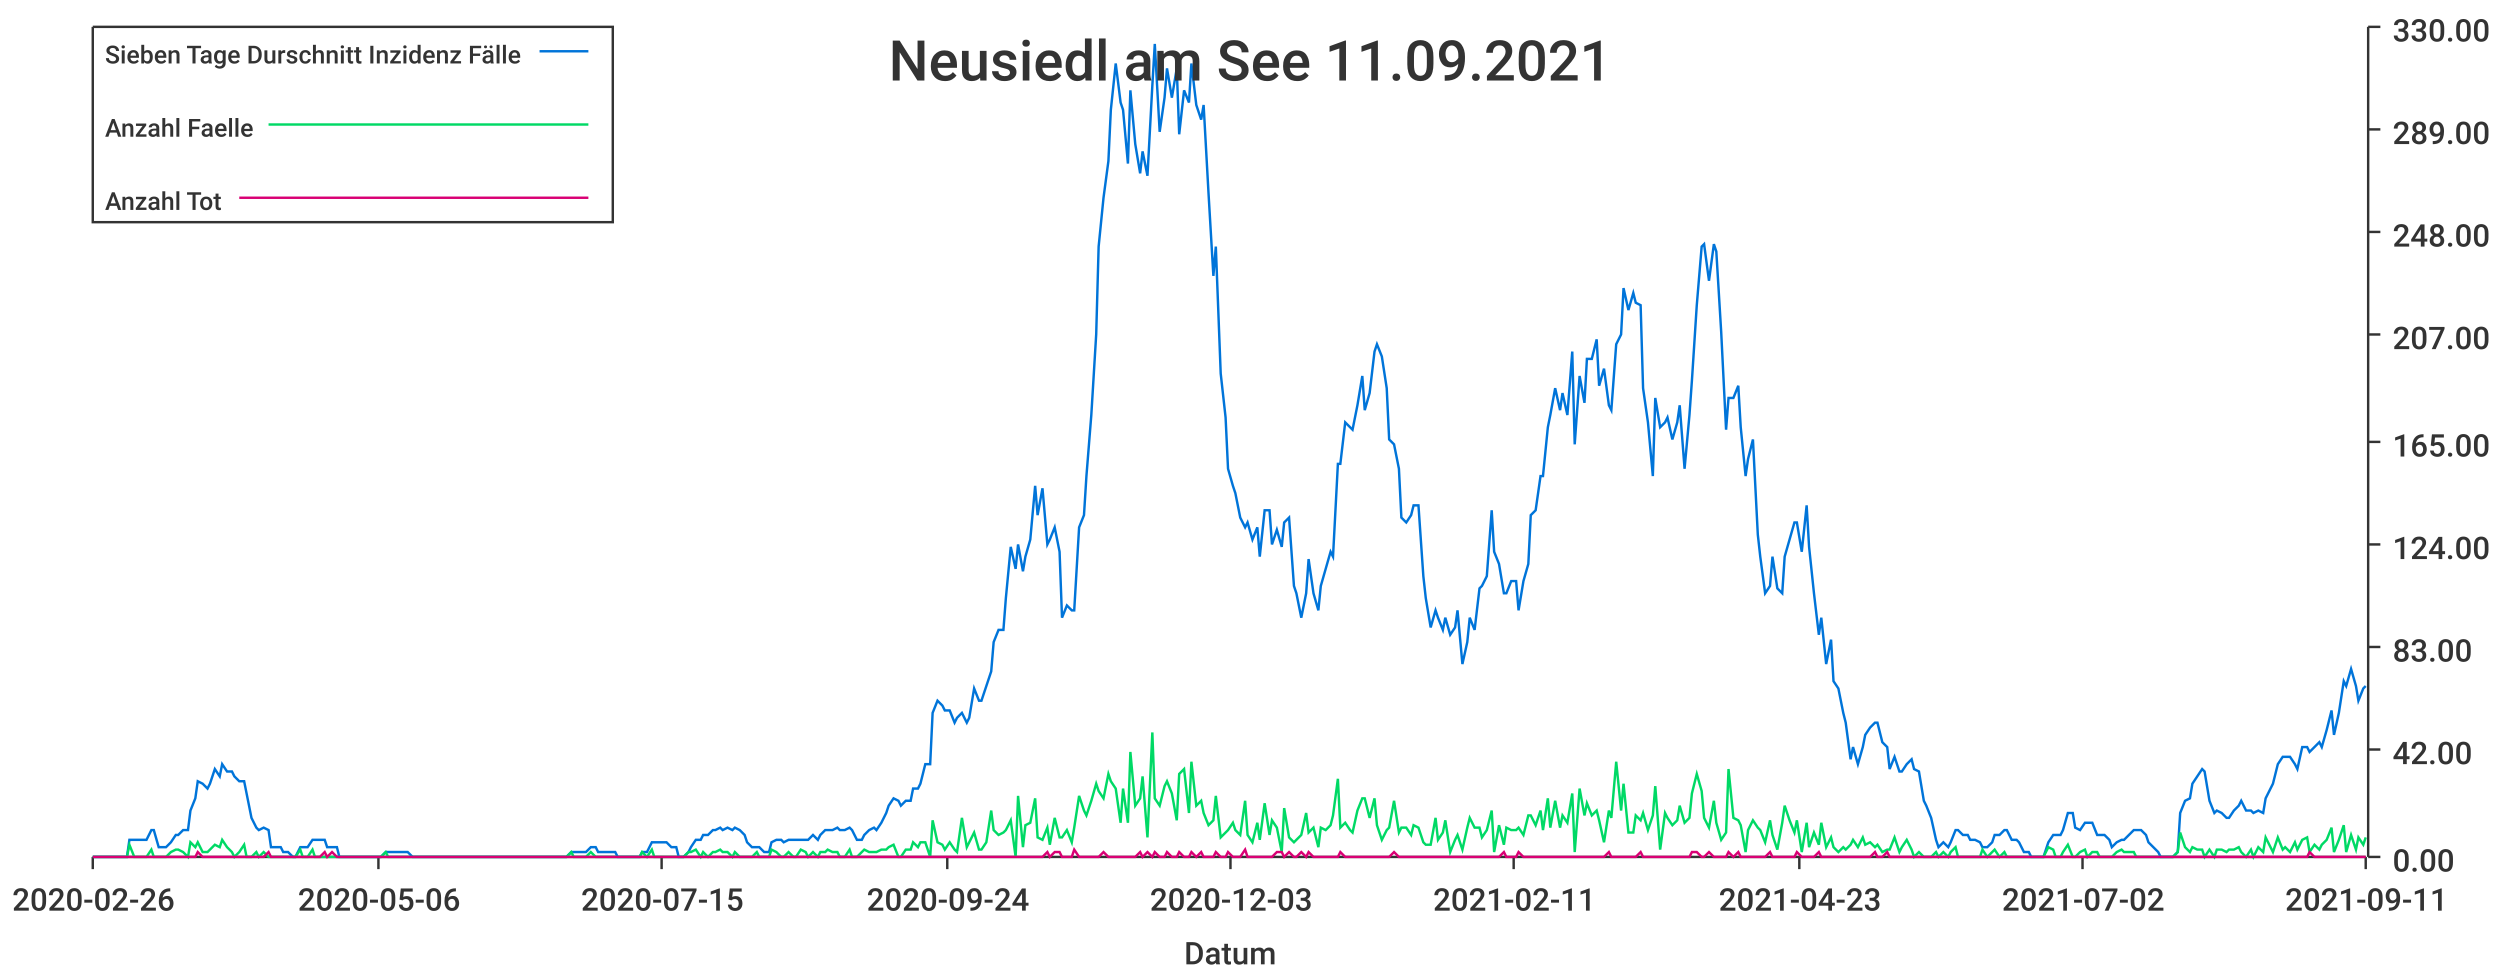
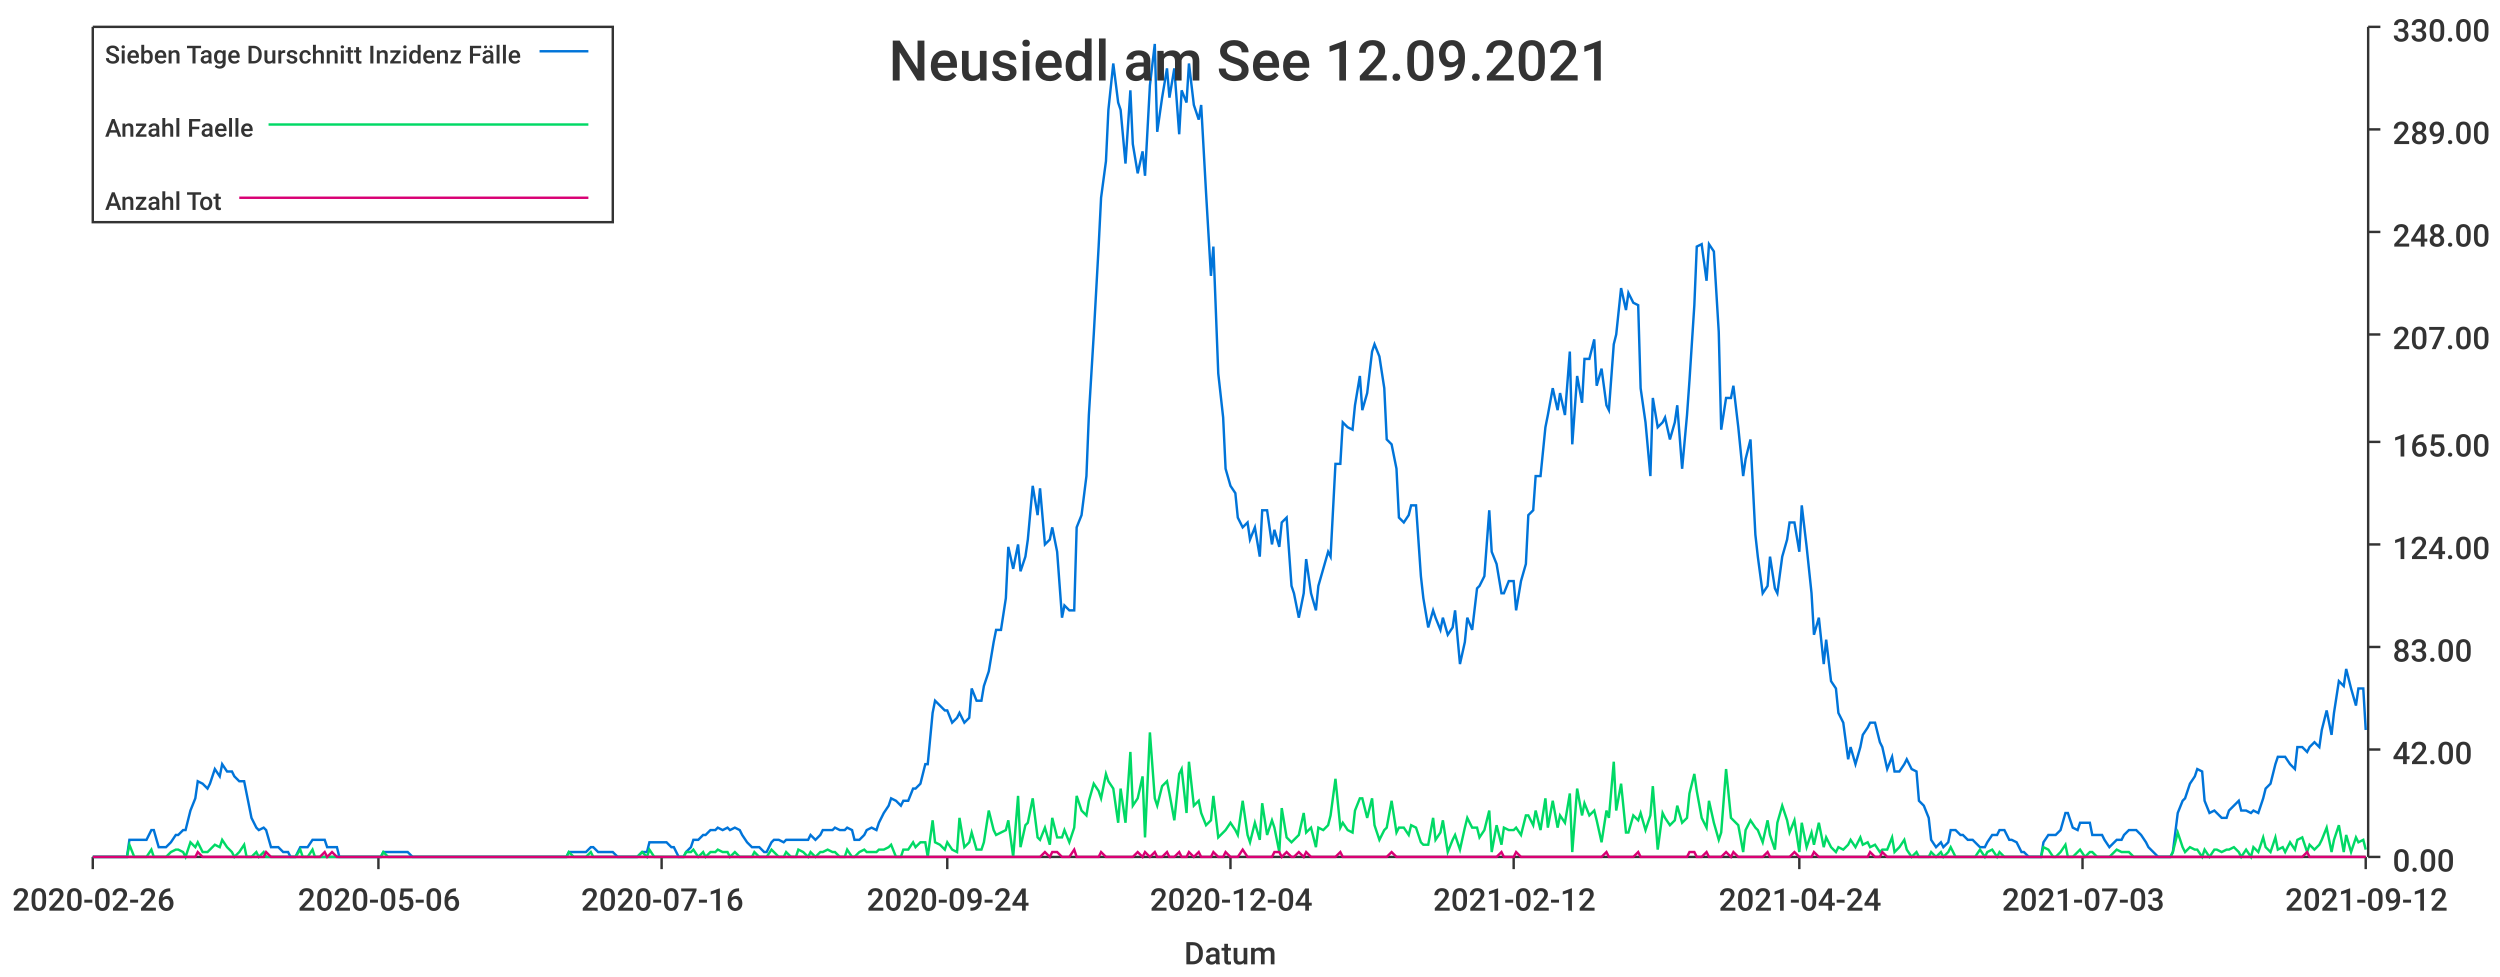
<svg xmlns="http://www.w3.org/2000/svg" width="1024" height="400">\n<path d="M 0 0 L 1024 0 L 1024 400 L 0 400 L 0 0" style="stroke-width:0;stroke:rgba(255,255,255,1.0);fill:rgba(255,255,255,1.0)" />
  <path d="M 38 11 L 969 11 L 969 351 L 38 351 L 38 11" style="stroke-width:0;stroke:rgba(255,255,255,1.0);fill:rgba(255,255,255,1.0)" />
  <path d="M 38 351 L 969 351" style="stroke-width:1;stroke:rgba(51,51,51,1.0);fill:none" />
  <path d="M 38 351 L 38 356" style="stroke-width:1;stroke:rgba(51,51,51,1.0);fill:none" />
  <text x="5" y="373" style="stroke-width:0;stroke:none;fill:rgba(51,51,51,1.0);font-size:12.8px;font-family:'Roboto Medium',sans-serif">2020-02-26</text>
  <path d="M 155 351 L 155 356" style="stroke-width:1;stroke:rgba(51,51,51,1.0);fill:none" />
  <text x="122" y="373" style="stroke-width:0;stroke:none;fill:rgba(51,51,51,1.0);font-size:12.8px;font-family:'Roboto Medium',sans-serif">2020-05-06</text>
  <path d="M 271 351 L 271 356" style="stroke-width:1;stroke:rgba(51,51,51,1.0);fill:none" />
-   <text x="238" y="373" style="stroke-width:0;stroke:none;fill:rgba(51,51,51,1.0);font-size:12.8px;font-family:'Roboto Medium',sans-serif">2020-07-15</text>
+   <text x="238" y="373" style="stroke-width:0;stroke:none;fill:rgba(51,51,51,1.0);font-size:12.8px;font-family:'Roboto Medium',sans-serif">2020-07-16</text>
  <path d="M 388 351 L 388 356" style="stroke-width:1;stroke:rgba(51,51,51,1.0);fill:none" />
  <text x="355" y="373" style="stroke-width:0;stroke:none;fill:rgba(51,51,51,1.0);font-size:12.8px;font-family:'Roboto Medium',sans-serif">2020-09-24</text>
  <path d="M 504 351 L 504 356" style="stroke-width:1;stroke:rgba(51,51,51,1.0);fill:none" />
-   <text x="471" y="373" style="stroke-width:0;stroke:none;fill:rgba(51,51,51,1.0);font-size:12.8px;font-family:'Roboto Medium',sans-serif">2020-12-03</text>
+   <text x="471" y="373" style="stroke-width:0;stroke:none;fill:rgba(51,51,51,1.0);font-size:12.8px;font-family:'Roboto Medium',sans-serif">2020-12-04</text>
  <path d="M 620 351 L 620 356" style="stroke-width:1;stroke:rgba(51,51,51,1.0);fill:none" />
-   <text x="587" y="373" style="stroke-width:0;stroke:none;fill:rgba(51,51,51,1.0);font-size:12.8px;font-family:'Roboto Medium',sans-serif">2021-02-11</text>
+   <text x="587" y="373" style="stroke-width:0;stroke:none;fill:rgba(51,51,51,1.0);font-size:12.8px;font-family:'Roboto Medium',sans-serif">2021-02-12</text>
  <path d="M 737 351 L 737 356" style="stroke-width:1;stroke:rgba(51,51,51,1.0);fill:none" />
-   <text x="704" y="373" style="stroke-width:0;stroke:none;fill:rgba(51,51,51,1.0);font-size:12.8px;font-family:'Roboto Medium',sans-serif">2021-04-23</text>
+   <text x="704" y="373" style="stroke-width:0;stroke:none;fill:rgba(51,51,51,1.0);font-size:12.8px;font-family:'Roboto Medium',sans-serif">2021-04-24</text>
  <path d="M 853 351 L 853 356" style="stroke-width:1;stroke:rgba(51,51,51,1.0);fill:none" />
-   <text x="820" y="373" style="stroke-width:0;stroke:none;fill:rgba(51,51,51,1.0);font-size:12.8px;font-family:'Roboto Medium',sans-serif">2021-07-02</text>
+   <text x="820" y="373" style="stroke-width:0;stroke:none;fill:rgba(51,51,51,1.0);font-size:12.8px;font-family:'Roboto Medium',sans-serif">2021-07-03</text>
  <path d="M 969 351 L 969 356" style="stroke-width:1;stroke:rgba(51,51,51,1.0);fill:none" />
-   <text x="936" y="373" style="stroke-width:0;stroke:none;fill:rgba(51,51,51,1.0);font-size:12.8px;font-family:'Roboto Medium',sans-serif">2021-09-11</text>
+   <text x="936" y="373" style="stroke-width:0;stroke:none;fill:rgba(51,51,51,1.0);font-size:12.8px;font-family:'Roboto Medium',sans-serif">2021-09-12</text>
  <text x="485" y="395" style="stroke-width:0;stroke:none;fill:rgba(51,51,51,1.0);font-size:12.8px;font-family:'Roboto Medium',sans-serif">Datum</text>
  <path d="M 970 351 L 970 11" style="stroke-width:1;stroke:rgba(51,51,51,1.0);fill:none" />
  <path d="M 970 351 L 975 351" style="stroke-width:1;stroke:rgba(51,51,51,1.0);fill:none" />
  <text x="980" y="357" style="stroke-width:0;stroke:none;fill:rgba(51,51,51,1.0);font-size:12.8px;font-family:'Roboto Medium',sans-serif">0.00</text>
  <path d="M 970 307 L 975 307" style="stroke-width:1;stroke:rgba(51,51,51,1.0);fill:none" />
  <text x="980" y="313" style="stroke-width:0;stroke:none;fill:rgba(51,51,51,1.0);font-size:12.8px;font-family:'Roboto Medium',sans-serif">42.00</text>
  <path d="M 970 265 L 975 265" style="stroke-width:1;stroke:rgba(51,51,51,1.0);fill:none" />
  <text x="980" y="271" style="stroke-width:0;stroke:none;fill:rgba(51,51,51,1.0);font-size:12.8px;font-family:'Roboto Medium',sans-serif">83.00</text>
  <path d="M 970 223 L 975 223" style="stroke-width:1;stroke:rgba(51,51,51,1.0);fill:none" />
  <text x="980" y="229" style="stroke-width:0;stroke:none;fill:rgba(51,51,51,1.0);font-size:12.8px;font-family:'Roboto Medium',sans-serif">124.00</text>
  <path d="M 970 181 L 975 181" style="stroke-width:1;stroke:rgba(51,51,51,1.0);fill:none" />
  <text x="980" y="187" style="stroke-width:0;stroke:none;fill:rgba(51,51,51,1.0);font-size:12.8px;font-family:'Roboto Medium',sans-serif">165.00</text>
  <path d="M 970 137 L 975 137" style="stroke-width:1;stroke:rgba(51,51,51,1.0);fill:none" />
  <text x="980" y="143" style="stroke-width:0;stroke:none;fill:rgba(51,51,51,1.0);font-size:12.8px;font-family:'Roboto Medium',sans-serif">207.00</text>
  <path d="M 970 95 L 975 95" style="stroke-width:1;stroke:rgba(51,51,51,1.0);fill:none" />
  <text x="980" y="101" style="stroke-width:0;stroke:none;fill:rgba(51,51,51,1.0);font-size:12.8px;font-family:'Roboto Medium',sans-serif">248.00</text>
  <path d="M 970 53 L 975 53" style="stroke-width:1;stroke:rgba(51,51,51,1.0);fill:none" />
  <text x="980" y="59" style="stroke-width:0;stroke:none;fill:rgba(51,51,51,1.0);font-size:12.8px;font-family:'Roboto Medium',sans-serif">289.00</text>
  <path d="M 970 11 L 975 11" style="stroke-width:1;stroke:rgba(51,51,51,1.0);fill:none" />
  <text x="980" y="17" style="stroke-width:0;stroke:none;fill:rgba(51,51,51,1.0);font-size:12.8px;font-family:'Roboto Medium',sans-serif">330.00</text>
-   <path d="M 38 351 L 40 351 L 42 351 L 43 351 L 45 351 L 47 351 L 48 351 L 50 351 L 52 351 L 53 344 L 55 344 L 57 344 L 58 344 L 60 344 L 62 340 L 63 340 L 65 347 L 67 347 L 68 347 L 70 345 L 72 342 L 73 342 L 75 340 L 77 340 L 78 332 L 80 327 L 81 320 L 83 321 L 85 323 L 86 321 L 88 315 L 90 318 L 91 313 L 93 316 L 95 316 L 96 318 L 98 320 L 100 320 L 101 325 L 103 335 L 105 339 L 106 340 L 108 339 L 110 340 L 111 347 L 113 347 L 115 347 L 116 349 L 118 349 L 120 351 L 121 351 L 123 347 L 124 347 L 126 347 L 128 344 L 129 344 L 131 344 L 133 344 L 134 347 L 136 347 L 138 347 L 139 351 L 141 351 L 143 351 L 144 351 L 146 351 L 148 351 L 149 351 L 151 351 L 153 351 L 154 351 L 156 351 L 158 349 L 159 349 L 161 349 L 163 349 L 164 349 L 166 349 L 167 349 L 169 351 L 171 351 L 172 351 L 174 351 L 176 351 L 177 351 L 179 351 L 181 351 L 182 351 L 184 351 L 186 351 L 187 351 L 189 351 L 191 351 L 192 351 L 194 351 L 196 351 L 197 351 L 199 351 L 201 351 L 202 351 L 204 351 L 206 351 L 207 351 L 209 351 L 210 351 L 212 351 L 214 351 L 215 351 L 217 351 L 219 351 L 220 351 L 222 351 L 224 351 L 225 351 L 227 351 L 229 351 L 230 351 L 232 351 L 234 349 L 235 349 L 237 349 L 239 349 L 240 349 L 242 347 L 244 347 L 245 349 L 247 349 L 249 349 L 250 349 L 252 349 L 253 351 L 255 351 L 257 351 L 258 351 L 260 351 L 262 351 L 263 349 L 265 349 L 267 345 L 268 345 L 270 345 L 272 345 L 273 345 L 275 347 L 277 347 L 278 351 L 280 351 L 282 349 L 283 347 L 285 344 L 287 344 L 288 342 L 290 342 L 292 340 L 293 340 L 295 339 L 296 340 L 298 339 L 300 340 L 301 339 L 303 340 L 305 342 L 306 345 L 308 347 L 310 347 L 311 347 L 313 349 L 315 349 L 316 345 L 318 344 L 320 344 L 321 345 L 323 344 L 325 344 L 326 344 L 328 344 L 330 344 L 331 344 L 333 342 L 335 344 L 336 342 L 338 340 L 339 340 L 341 340 L 343 339 L 344 340 L 346 340 L 348 339 L 349 340 L 351 344 L 353 344 L 354 342 L 356 340 L 358 339 L 359 340 L 361 337 L 363 333 L 364 330 L 366 327 L 368 328 L 369 330 L 371 328 L 373 328 L 374 323 L 376 323 L 377 321 L 379 313 L 381 313 L 382 292 L 384 287 L 386 289 L 387 291 L 389 291 L 391 296 L 392 294 L 394 292 L 396 296 L 397 294 L 399 282 L 401 287 L 402 287 L 404 281 L 406 275 L 407 263 L 409 258 L 411 258 L 412 245 L 414 224 L 416 233 L 417 223 L 419 234 L 420 228 L 422 221 L 424 199 L 425 211 L 427 200 L 429 223 L 430 221 L 432 216 L 434 226 L 435 253 L 437 248 L 439 250 L 440 250 L 442 216 L 444 211 L 445 195 L 447 170 L 449 137 L 450 101 L 452 81 L 454 66 L 455 45 L 457 26 L 459 42 L 460 45 L 462 67 L 463 37 L 465 59 L 467 71 L 468 62 L 470 72 L 472 35 L 473 18 L 475 54 L 477 40 L 478 28 L 480 40 L 482 28 L 483 55 L 485 37 L 487 42 L 488 26 L 490 43 L 492 49 L 493 43 L 495 79 L 497 113 L 498 101 L 500 153 L 502 171 L 503 192 L 505 199 L 506 202 L 508 212 L 510 216 L 511 214 L 513 221 L 515 216 L 516 228 L 518 209 L 520 209 L 521 223 L 523 217 L 525 224 L 526 214 L 528 212 L 530 240 L 531 243 L 533 253 L 535 243 L 536 229 L 538 243 L 540 250 L 541 240 L 543 233 L 545 226 L 546 228 L 548 190 L 549 190 L 551 173 L 553 175 L 554 176 L 556 166 L 558 154 L 559 168 L 561 161 L 563 144 L 564 141 L 566 146 L 568 159 L 569 180 L 571 182 L 573 192 L 574 212 L 576 214 L 578 211 L 579 207 L 581 207 L 583 236 L 584 245 L 586 257 L 588 250 L 589 253 L 591 258 L 592 253 L 594 260 L 596 257 L 597 250 L 599 272 L 601 263 L 602 253 L 604 258 L 606 241 L 607 240 L 609 236 L 611 209 L 612 226 L 614 231 L 616 243 L 617 243 L 619 238 L 621 238 L 622 250 L 624 238 L 626 231 L 627 211 L 629 209 L 631 195 L 632 195 L 634 175 L 635 170 L 637 159 L 639 168 L 640 161 L 642 170 L 644 144 L 645 182 L 647 154 L 649 165 L 650 147 L 652 147 L 654 139 L 655 158 L 657 151 L 659 166 L 660 168 L 662 141 L 664 137 L 665 118 L 667 127 L 669 120 L 670 124 L 672 125 L 673 159 L 675 173 L 677 195 L 678 163 L 680 175 L 682 173 L 683 171 L 685 180 L 687 173 L 688 166 L 690 192 L 692 170 L 693 156 L 695 125 L 697 101 L 698 100 L 700 115 L 702 100 L 703 103 L 705 136 L 707 176 L 708 163 L 710 163 L 712 158 L 713 175 L 715 195 L 716 188 L 718 180 L 720 219 L 721 228 L 723 243 L 725 240 L 726 228 L 728 241 L 730 243 L 731 228 L 733 221 L 735 214 L 736 214 L 738 226 L 740 207 L 741 224 L 743 243 L 745 260 L 746 253 L 748 272 L 750 262 L 751 279 L 753 282 L 755 292 L 756 296 L 758 311 L 759 306 L 761 313 L 763 306 L 764 301 L 766 298 L 768 296 L 769 296 L 771 304 L 773 306 L 774 315 L 776 310 L 778 316 L 779 316 L 781 313 L 783 311 L 784 315 L 786 316 L 788 328 L 789 330 L 791 335 L 793 344 L 794 347 L 796 345 L 798 347 L 799 345 L 801 340 L 802 340 L 804 342 L 806 342 L 807 344 L 809 344 L 811 345 L 812 347 L 814 347 L 816 345 L 817 342 L 819 342 L 821 340 L 822 340 L 824 344 L 826 344 L 827 345 L 829 349 L 831 349 L 832 351 L 834 351 L 836 351 L 837 351 L 839 345 L 841 342 L 842 342 L 844 342 L 845 340 L 847 333 L 849 333 L 850 339 L 852 340 L 854 337 L 855 337 L 857 337 L 859 342 L 860 342 L 862 342 L 864 344 L 865 347 L 867 345 L 869 344 L 870 344 L 872 342 L 874 340 L 875 340 L 877 340 L 879 342 L 880 345 L 882 347 L 884 349 L 885 351 L 887 351 L 888 351 L 890 351 L 892 349 L 893 333 L 895 328 L 897 327 L 898 321 L 900 318 L 902 315 L 903 316 L 905 328 L 907 333 L 908 332 L 910 333 L 912 335 L 913 335 L 915 332 L 917 330 L 918 328 L 920 332 L 922 332 L 923 333 L 925 332 L 927 333 L 928 327 L 930 323 L 931 321 L 933 313 L 935 310 L 936 310 L 938 310 L 940 313 L 941 315 L 943 306 L 945 306 L 946 308 L 948 306 L 950 304 L 951 306 L 953 299 L 955 291 L 956 301 L 958 292 L 960 279 L 961 281 L 963 274 L 965 281 L 966 287 L 968 282 L 969 281" style="stroke-width:1;stroke:rgba(0,116,217,1.0);fill:none" />
-   <path d="M 38 351 L 40 351 L 42 351 L 43 351 L 45 351 L 47 351 L 48 351 L 50 351 L 52 351 L 53 346 L 55 351 L 57 351 L 58 351 L 60 351 L 62 348 L 63 351 L 65 351 L 67 351 L 68 351 L 70 349 L 72 348 L 73 348 L 75 349 L 77 351 L 78 345 L 80 347 L 81 345 L 83 349 L 85 349 L 86 348 L 88 346 L 90 347 L 91 344 L 93 347 L 95 349 L 96 351 L 98 349 L 100 346 L 101 351 L 103 351 L 105 349 L 106 351 L 108 349 L 110 351 L 111 351 L 113 351 L 115 351 L 116 351 L 118 351 L 120 351 L 121 351 L 123 348 L 124 351 L 126 351 L 128 348 L 129 351 L 131 351 L 133 351 L 134 351 L 136 351 L 138 351 L 139 351 L 141 351 L 143 351 L 144 351 L 146 351 L 148 351 L 149 351 L 151 351 L 153 351 L 154 351 L 156 351 L 158 349 L 159 351 L 161 351 L 163 351 L 164 351 L 166 351 L 167 351 L 169 351 L 171 351 L 172 351 L 174 351 L 176 351 L 177 351 L 179 351 L 181 351 L 182 351 L 184 351 L 186 351 L 187 351 L 189 351 L 191 351 L 192 351 L 194 351 L 196 351 L 197 351 L 199 351 L 201 351 L 202 351 L 204 351 L 206 351 L 207 351 L 209 351 L 210 351 L 212 351 L 214 351 L 215 351 L 217 351 L 219 351 L 220 351 L 222 351 L 224 351 L 225 351 L 227 351 L 229 351 L 230 351 L 232 351 L 234 349 L 235 351 L 237 351 L 239 351 L 240 351 L 242 349 L 244 351 L 245 351 L 247 351 L 249 351 L 250 351 L 252 351 L 253 351 L 255 351 L 257 351 L 258 351 L 260 351 L 262 351 L 263 349 L 265 351 L 267 348 L 268 351 L 270 351 L 272 351 L 273 351 L 275 351 L 277 351 L 278 351 L 280 351 L 282 349 L 283 349 L 285 348 L 287 351 L 288 349 L 290 351 L 292 349 L 293 349 L 295 348 L 296 349 L 298 349 L 300 351 L 301 349 L 303 351 L 305 351 L 306 351 L 308 351 L 310 349 L 311 351 L 313 351 L 315 351 L 316 348 L 318 349 L 320 351 L 321 351 L 323 349 L 325 351 L 326 351 L 328 348 L 330 349 L 331 351 L 333 349 L 335 351 L 336 349 L 338 349 L 339 348 L 341 349 L 343 349 L 344 351 L 346 351 L 348 348 L 349 351 L 351 351 L 353 349 L 354 348 L 356 349 L 358 349 L 359 349 L 361 348 L 363 348 L 364 347 L 366 346 L 368 351 L 369 351 L 371 348 L 373 348 L 374 345 L 376 347 L 377 345 L 379 345 L 381 351 L 382 336 L 384 345 L 386 346 L 387 348 L 389 345 L 391 348 L 392 349 L 394 335 L 396 347 L 397 345 L 399 341 L 401 348 L 402 348 L 404 345 L 406 332 L 407 340 L 409 342 L 411 341 L 412 340 L 414 336 L 416 351 L 417 326 L 419 347 L 420 338 L 422 337 L 424 327 L 425 343 L 427 344 L 429 339 L 430 346 L 432 335 L 434 343 L 435 343 L 437 340 L 439 345 L 440 339 L 442 326 L 444 332 L 445 334 L 447 328 L 449 321 L 450 324 L 452 327 L 454 317 L 455 320 L 457 323 L 459 337 L 460 323 L 462 337 L 463 308 L 465 330 L 467 327 L 468 318 L 470 343 L 472 300 L 473 327 L 475 330 L 477 322 L 478 320 L 480 325 L 482 336 L 483 317 L 485 315 L 487 333 L 488 312 L 490 330 L 492 328 L 493 333 L 495 338 L 497 336 L 498 326 L 500 343 L 502 341 L 503 340 L 505 337 L 506 340 L 508 342 L 510 328 L 511 342 L 513 345 L 515 337 L 516 344 L 518 329 L 520 342 L 521 336 L 523 339 L 525 349 L 526 331 L 528 343 L 530 345 L 531 344 L 533 342 L 535 333 L 536 341 L 538 339 L 540 347 L 541 339 L 543 340 L 545 338 L 546 334 L 548 319 L 549 339 L 551 337 L 553 340 L 554 341 L 556 332 L 558 327 L 559 327 L 561 335 L 563 327 L 564 338 L 566 344 L 568 340 L 569 339 L 571 328 L 573 341 L 574 339 L 576 339 L 578 342 L 579 338 L 581 339 L 583 345 L 584 346 L 586 346 L 588 335 L 589 344 L 591 341 L 592 336 L 594 349 L 596 344 L 597 342 L 599 348 L 601 339 L 602 335 L 604 339 L 606 339 L 607 343 L 609 340 L 611 332 L 612 349 L 614 338 L 616 346 L 617 339 L 619 340 L 621 340 L 622 339 L 624 342 L 626 334 L 627 334 L 629 338 L 631 332 L 632 340 L 634 327 L 635 339 L 637 328 L 639 339 L 640 334 L 642 337 L 644 325 L 645 349 L 647 323 L 649 334 L 650 329 L 652 334 L 654 332 L 655 336 L 657 345 L 659 332 L 660 335 L 662 312 L 664 332 L 665 321 L 667 341 L 669 341 L 670 334 L 672 336 L 673 333 L 675 340 L 677 334 L 678 322 L 680 348 L 682 333 L 683 335 L 685 338 L 687 336 L 688 330 L 690 337 L 692 335 L 693 325 L 695 317 L 697 324 L 698 335 L 700 339 L 702 328 L 703 337 L 705 344 L 707 341 L 708 315 L 710 335 L 712 336 L 713 338 L 715 349 L 716 340 L 718 336 L 720 339 L 721 340 L 723 345 L 725 336 L 726 342 L 728 348 L 730 337 L 731 330 L 733 336 L 735 341 L 736 336 L 738 349 L 740 337 L 741 347 L 743 341 L 745 346 L 746 337 L 748 347 L 750 343 L 751 347 L 753 349 L 755 347 L 756 348 L 758 346 L 759 344 L 761 347 L 763 343 L 764 346 L 766 345 L 768 347 L 769 346 L 771 349 L 773 348 L 774 348 L 776 343 L 778 349 L 779 347 L 781 344 L 783 348 L 784 351 L 786 349 L 788 351 L 789 351 L 791 351 L 793 349 L 794 351 L 796 349 L 798 351 L 799 349 L 801 347 L 802 351 L 804 351 L 806 351 L 807 351 L 809 351 L 811 351 L 812 348 L 814 351 L 816 349 L 817 348 L 819 351 L 821 349 L 822 351 L 824 351 L 826 351 L 827 351 L 829 351 L 831 351 L 832 351 L 834 351 L 836 351 L 837 351 L 839 347 L 841 348 L 842 351 L 844 351 L 845 349 L 847 346 L 849 351 L 850 351 L 852 349 L 854 348 L 855 351 L 857 349 L 859 349 L 860 351 L 862 351 L 864 351 L 865 351 L 867 349 L 869 348 L 870 349 L 872 349 L 874 349 L 875 351 L 877 351 L 879 351 L 880 351 L 882 351 L 884 351 L 885 351 L 887 351 L 888 351 L 890 351 L 892 349 L 893 341 L 895 347 L 897 349 L 898 347 L 900 348 L 902 348 L 903 351 L 905 348 L 907 351 L 908 348 L 910 348 L 912 349 L 913 348 L 915 348 L 917 347 L 918 349 L 920 351 L 922 348 L 923 351 L 925 347 L 927 349 L 928 343 L 930 347 L 931 349 L 933 343 L 935 348 L 936 347 L 938 349 L 940 345 L 941 348 L 943 344 L 945 343 L 946 349 L 948 346 L 950 348 L 951 346 L 953 344 L 955 339 L 956 349 L 958 344 L 960 338 L 961 349 L 963 342 L 965 348 L 966 343 L 968 346 L 969 343" style="stroke-width:1;stroke:rgba(0,217,101,1.0);fill:none" />
-   <path d="M 38 351 L 40 351 L 42 351 L 43 351 L 45 351 L 47 351 L 48 351 L 50 351 L 52 351 L 53 351 L 55 351 L 57 351 L 58 351 L 60 351 L 62 351 L 63 351 L 65 351 L 67 351 L 68 351 L 70 351 L 72 351 L 73 351 L 75 351 L 77 351 L 78 351 L 80 351 L 81 349 L 83 351 L 85 351 L 86 351 L 88 351 L 90 351 L 91 351 L 93 351 L 95 351 L 96 351 L 98 351 L 100 351 L 101 351 L 103 351 L 105 351 L 106 351 L 108 351 L 110 349 L 111 351 L 113 351 L 115 351 L 116 351 L 118 351 L 120 351 L 121 351 L 123 351 L 124 351 L 126 351 L 128 351 L 129 351 L 131 351 L 133 349 L 134 351 L 136 349 L 138 351 L 139 351 L 141 351 L 143 351 L 144 351 L 146 351 L 148 351 L 149 351 L 151 351 L 153 351 L 154 351 L 156 351 L 158 351 L 159 351 L 161 351 L 163 351 L 164 351 L 166 351 L 167 351 L 169 351 L 171 351 L 172 351 L 174 351 L 176 351 L 177 351 L 179 351 L 181 351 L 182 351 L 184 351 L 186 351 L 187 351 L 189 351 L 191 351 L 192 351 L 194 351 L 196 351 L 197 351 L 199 351 L 201 351 L 202 351 L 204 351 L 206 351 L 207 351 L 209 351 L 210 351 L 212 351 L 214 351 L 215 351 L 217 351 L 219 351 L 220 351 L 222 351 L 224 351 L 225 351 L 227 351 L 229 351 L 230 351 L 232 351 L 234 351 L 235 351 L 237 351 L 239 351 L 240 351 L 242 351 L 244 351 L 245 351 L 247 351 L 249 351 L 250 351 L 252 351 L 253 351 L 255 351 L 257 351 L 258 351 L 260 351 L 262 351 L 263 351 L 265 351 L 267 351 L 268 351 L 270 351 L 272 351 L 273 351 L 275 351 L 277 351 L 278 351 L 280 351 L 282 351 L 283 351 L 285 351 L 287 351 L 288 351 L 290 351 L 292 351 L 293 351 L 295 351 L 296 351 L 298 351 L 300 351 L 301 351 L 303 351 L 305 351 L 306 351 L 308 351 L 310 351 L 311 351 L 313 351 L 315 351 L 316 351 L 318 351 L 320 351 L 321 351 L 323 351 L 325 351 L 326 351 L 328 351 L 330 351 L 331 351 L 333 351 L 335 351 L 336 351 L 338 351 L 339 351 L 341 351 L 343 351 L 344 351 L 346 351 L 348 351 L 349 351 L 351 351 L 353 351 L 354 351 L 356 351 L 358 351 L 359 351 L 361 351 L 363 351 L 364 351 L 366 351 L 368 351 L 369 351 L 371 351 L 373 351 L 374 351 L 376 351 L 377 351 L 379 351 L 381 351 L 382 351 L 384 351 L 386 351 L 387 351 L 389 351 L 391 351 L 392 351 L 394 351 L 396 351 L 397 351 L 399 351 L 401 351 L 402 351 L 404 351 L 406 351 L 407 351 L 409 351 L 411 351 L 412 351 L 414 351 L 416 351 L 417 351 L 419 351 L 420 351 L 422 351 L 424 351 L 425 351 L 427 351 L 429 349 L 430 351 L 432 349 L 434 349 L 435 351 L 437 351 L 439 351 L 440 348 L 442 351 L 444 351 L 445 351 L 447 351 L 449 351 L 450 351 L 452 349 L 454 351 L 455 351 L 457 351 L 459 351 L 460 351 L 462 351 L 463 351 L 465 351 L 467 349 L 468 351 L 470 349 L 472 351 L 473 349 L 475 351 L 477 351 L 478 349 L 480 351 L 482 351 L 483 349 L 485 351 L 487 351 L 488 349 L 490 351 L 492 349 L 493 351 L 495 351 L 497 351 L 498 349 L 500 351 L 502 351 L 503 349 L 505 351 L 506 351 L 508 351 L 510 348 L 511 351 L 513 351 L 515 351 L 516 351 L 518 351 L 520 351 L 521 351 L 523 349 L 525 349 L 526 351 L 528 349 L 530 351 L 531 351 L 533 349 L 535 351 L 536 349 L 538 351 L 540 351 L 541 351 L 543 351 L 545 351 L 546 351 L 548 351 L 549 349 L 551 351 L 553 351 L 554 351 L 556 351 L 558 351 L 559 351 L 561 351 L 563 351 L 564 351 L 566 351 L 568 351 L 569 351 L 571 349 L 573 351 L 574 351 L 576 351 L 578 351 L 579 351 L 581 351 L 583 351 L 584 351 L 586 351 L 588 351 L 589 351 L 591 351 L 592 351 L 594 351 L 596 351 L 597 351 L 599 351 L 601 351 L 602 351 L 604 351 L 606 351 L 607 351 L 609 351 L 611 351 L 612 351 L 614 351 L 616 349 L 617 351 L 619 351 L 621 351 L 622 349 L 624 351 L 626 351 L 627 351 L 629 351 L 631 351 L 632 351 L 634 351 L 635 351 L 637 351 L 639 351 L 640 351 L 642 351 L 644 351 L 645 351 L 647 351 L 649 351 L 650 351 L 652 351 L 654 351 L 655 351 L 657 351 L 659 349 L 660 351 L 662 351 L 664 351 L 665 351 L 667 351 L 669 351 L 670 351 L 672 349 L 673 351 L 675 351 L 677 351 L 678 351 L 680 351 L 682 351 L 683 351 L 685 351 L 687 351 L 688 351 L 690 351 L 692 351 L 693 349 L 695 349 L 697 351 L 698 351 L 700 349 L 702 351 L 703 351 L 705 351 L 707 351 L 708 349 L 710 351 L 712 349 L 713 351 L 715 351 L 716 351 L 718 351 L 720 351 L 721 351 L 723 351 L 725 349 L 726 351 L 728 351 L 730 351 L 731 351 L 733 351 L 735 351 L 736 349 L 738 351 L 740 351 L 741 351 L 743 351 L 745 349 L 746 351 L 748 351 L 750 351 L 751 351 L 753 351 L 755 351 L 756 351 L 758 351 L 759 351 L 761 351 L 763 351 L 764 351 L 766 351 L 768 349 L 769 351 L 771 351 L 773 349 L 774 351 L 776 351 L 778 351 L 779 351 L 781 351 L 783 351 L 784 351 L 786 351 L 788 351 L 789 351 L 791 351 L 793 351 L 794 351 L 796 351 L 798 351 L 799 351 L 801 351 L 802 351 L 804 351 L 806 351 L 807 351 L 809 351 L 811 351 L 812 351 L 814 351 L 816 351 L 817 351 L 819 351 L 821 351 L 822 351 L 824 351 L 826 351 L 827 351 L 829 351 L 831 351 L 832 351 L 834 351 L 836 351 L 837 351 L 839 351 L 841 351 L 842 351 L 844 351 L 845 351 L 847 351 L 849 351 L 850 351 L 852 351 L 854 351 L 855 351 L 857 351 L 859 351 L 860 351 L 862 351 L 864 351 L 865 351 L 867 351 L 869 351 L 870 351 L 872 351 L 874 351 L 875 351 L 877 351 L 879 351 L 880 351 L 882 351 L 884 351 L 885 351 L 887 351 L 888 351 L 890 351 L 892 351 L 893 351 L 895 351 L 897 351 L 898 351 L 900 351 L 902 351 L 903 351 L 905 351 L 907 351 L 908 351 L 910 351 L 912 351 L 913 351 L 915 351 L 917 351 L 918 351 L 920 351 L 922 351 L 923 351 L 925 351 L 927 351 L 928 351 L 930 351 L 931 351 L 933 351 L 935 351 L 936 351 L 938 351 L 940 351 L 941 351 L 943 351 L 945 351 L 946 349 L 948 351 L 950 351 L 951 351 L 953 351 L 955 351 L 956 351 L 958 351 L 960 351 L 961 351 L 963 351 L 965 351 L 966 351 L 968 351 L 969 351" style="stroke-width:1;stroke:rgba(217,0,116,1.0);fill:none" />
-   <text x="364" y="33" style="stroke-width:0;stroke:none;fill:rgba(51,51,51,1.0);font-size:23.0px;font-family:'Roboto Medium',sans-serif">Neusiedl am See 11.09.2021</text>
+   <path d="M 38 351 L 40 351 L 42 351 L 43 351 L 45 351 L 47 351 L 48 351 L 50 351 L 52 351 L 53 344 L 55 344 L 57 344 L 58 344 L 60 344 L 62 340 L 63 340 L 65 347 L 67 347 L 68 347 L 70 345 L 72 342 L 73 342 L 75 340 L 76 340 L 78 332 L 80 327 L 81 320 L 83 321 L 85 323 L 86 321 L 88 315 L 90 318 L 91 313 L 93 316 L 95 316 L 96 318 L 98 320 L 100 320 L 101 325 L 103 335 L 105 339 L 106 340 L 108 339 L 109 340 L 111 347 L 113 347 L 114 347 L 116 349 L 118 349 L 119 351 L 121 351 L 123 347 L 124 347 L 126 347 L 128 344 L 129 344 L 131 344 L 133 344 L 134 347 L 136 347 L 138 347 L 139 351 L 141 351 L 142 351 L 144 351 L 146 351 L 147 351 L 149 351 L 151 351 L 152 351 L 154 351 L 156 351 L 157 349 L 159 349 L 161 349 L 162 349 L 164 349 L 166 349 L 167 349 L 169 351 L 171 351 L 172 351 L 174 351 L 176 351 L 177 351 L 179 351 L 180 351 L 182 351 L 184 351 L 185 351 L 187 351 L 189 351 L 190 351 L 192 351 L 194 351 L 195 351 L 197 351 L 199 351 L 200 351 L 202 351 L 204 351 L 205 351 L 207 351 L 209 351 L 210 351 L 212 351 L 213 351 L 215 351 L 217 351 L 218 351 L 220 351 L 222 351 L 223 351 L 225 351 L 227 351 L 228 351 L 230 351 L 232 351 L 233 349 L 235 349 L 237 349 L 238 349 L 240 349 L 242 347 L 243 347 L 245 349 L 246 349 L 248 349 L 250 349 L 251 349 L 253 351 L 255 351 L 256 351 L 258 351 L 260 351 L 261 351 L 263 349 L 265 349 L 266 345 L 268 345 L 270 345 L 271 345 L 273 345 L 275 347 L 276 347 L 278 351 L 280 351 L 281 349 L 283 347 L 284 344 L 286 344 L 288 342 L 289 342 L 291 340 L 293 340 L 294 339 L 296 340 L 298 339 L 299 340 L 301 339 L 303 340 L 304 342 L 306 345 L 308 347 L 309 347 L 311 347 L 313 349 L 314 349 L 316 345 L 317 344 L 319 344 L 321 345 L 322 344 L 324 344 L 326 344 L 327 344 L 329 344 L 331 344 L 332 342 L 334 344 L 336 342 L 337 340 L 339 340 L 341 340 L 342 339 L 344 340 L 346 340 L 347 339 L 349 340 L 350 344 L 352 344 L 354 342 L 355 340 L 357 339 L 359 340 L 360 337 L 362 333 L 364 330 L 365 327 L 367 328 L 369 330 L 370 328 L 372 328 L 374 323 L 375 323 L 377 321 L 379 313 L 380 313 L 382 292 L 383 287 L 385 289 L 387 291 L 388 291 L 390 296 L 392 294 L 393 292 L 395 296 L 397 294 L 398 282 L 400 287 L 402 287 L 403 281 L 405 275 L 407 263 L 408 258 L 410 258 L 412 245 L 413 224 L 415 233 L 417 223 L 418 234 L 420 228 L 421 221 L 423 199 L 425 211 L 426 200 L 428 223 L 430 221 L 431 216 L 433 226 L 435 253 L 436 248 L 438 250 L 440 250 L 441 216 L 443 211 L 445 195 L 446 170 L 448 137 L 450 101 L 451 81 L 453 66 L 454 45 L 456 26 L 458 42 L 459 45 L 461 67 L 463 37 L 464 59 L 466 71 L 468 62 L 469 72 L 471 35 L 473 18 L 474 54 L 476 40 L 478 28 L 479 40 L 481 28 L 483 55 L 484 37 L 486 42 L 487 26 L 489 43 L 491 49 L 492 43 L 494 79 L 496 113 L 497 101 L 499 153 L 501 171 L 502 192 L 504 199 L 506 202 L 507 212 L 509 216 L 511 214 L 512 221 L 514 216 L 516 228 L 517 209 L 519 209 L 521 223 L 522 217 L 524 224 L 525 214 L 527 212 L 529 240 L 530 243 L 532 253 L 534 243 L 535 229 L 537 243 L 539 250 L 540 240 L 542 233 L 544 226 L 545 228 L 547 190 L 549 190 L 550 173 L 552 175 L 554 176 L 555 166 L 557 154 L 558 168 L 560 161 L 562 144 L 563 141 L 565 146 L 567 159 L 568 180 L 570 182 L 572 192 L 573 212 L 575 214 L 577 211 L 578 207 L 580 207 L 582 236 L 583 245 L 585 257 L 587 250 L 588 253 L 590 258 L 591 253 L 593 260 L 595 257 L 596 250 L 598 272 L 600 263 L 601 253 L 603 258 L 605 241 L 606 240 L 608 236 L 610 209 L 611 226 L 613 231 L 615 243 L 616 243 L 618 238 L 620 238 L 621 250 L 623 238 L 625 231 L 626 211 L 628 209 L 629 195 L 631 195 L 633 175 L 634 170 L 636 159 L 638 168 L 639 161 L 641 170 L 643 144 L 644 182 L 646 154 L 648 165 L 649 147 L 651 147 L 653 139 L 654 158 L 656 151 L 658 166 L 659 168 L 661 141 L 662 137 L 664 118 L 666 127 L 667 120 L 669 124 L 671 125 L 672 159 L 674 173 L 676 195 L 677 163 L 679 175 L 681 173 L 682 171 L 684 180 L 686 173 L 687 166 L 689 192 L 691 170 L 692 156 L 694 125 L 695 101 L 697 100 L 699 115 L 700 100 L 702 103 L 704 136 L 705 176 L 707 163 L 709 163 L 710 158 L 712 175 L 714 195 L 715 188 L 717 180 L 719 219 L 720 228 L 722 243 L 724 240 L 725 228 L 727 241 L 728 243 L 730 228 L 732 221 L 733 214 L 735 214 L 737 226 L 738 207 L 740 224 L 742 243 L 743 260 L 745 253 L 747 272 L 748 262 L 750 279 L 752 282 L 753 292 L 755 296 L 757 311 L 758 306 L 760 313 L 762 306 L 763 301 L 765 298 L 766 296 L 768 296 L 770 304 L 771 306 L 773 315 L 775 310 L 776 316 L 778 316 L 780 313 L 781 311 L 783 315 L 785 316 L 786 328 L 788 330 L 790 335 L 791 344 L 793 347 L 795 345 L 796 347 L 798 345 L 799 340 L 801 340 L 803 342 L 804 342 L 806 344 L 808 344 L 809 345 L 811 347 L 813 347 L 814 345 L 816 342 L 818 342 L 819 340 L 821 340 L 823 344 L 824 344 L 826 345 L 828 349 L 829 349 L 831 351 L 832 351 L 834 351 L 836 351 L 837 345 L 839 342 L 841 342 L 842 342 L 844 340 L 846 333 L 847 333 L 849 339 L 851 340 L 852 337 L 854 337 L 856 337 L 857 342 L 859 342 L 861 342 L 862 344 L 864 347 L 866 345 L 867 344 L 869 344 L 870 342 L 872 340 L 874 340 L 875 340 L 877 342 L 879 345 L 880 347 L 882 349 L 884 351 L 885 351 L 887 351 L 889 351 L 890 349 L 892 333 L 894 328 L 895 327 L 897 321 L 899 318 L 900 315 L 902 316 L 903 328 L 905 333 L 907 332 L 908 333 L 910 335 L 912 335 L 913 332 L 915 330 L 917 328 L 918 332 L 920 332 L 922 333 L 923 332 L 925 333 L 927 327 L 928 323 L 930 321 L 932 313 L 933 310 L 935 310 L 936 310 L 938 313 L 940 315 L 941 306 L 943 306 L 945 308 L 946 306 L 948 304 L 950 306 L 951 299 L 953 291 L 955 301 L 956 292 L 958 279 L 960 281 L 961 274 L 963 282 L 965 289 L 966 282 L 968 282 L 969 299" style="stroke-width:1;stroke:rgba(0,116,217,1.0);fill:none" />
+   <path d="M 38 351 L 40 351 L 42 351 L 43 351 L 45 351 L 47 351 L 48 351 L 50 351 L 52 351 L 53 346 L 55 351 L 57 351 L 58 351 L 60 351 L 62 348 L 63 351 L 65 351 L 67 351 L 68 351 L 70 349 L 72 348 L 73 348 L 75 349 L 76 351 L 78 345 L 80 347 L 81 345 L 83 349 L 85 349 L 86 348 L 88 346 L 90 347 L 91 344 L 93 347 L 95 349 L 96 351 L 98 349 L 100 346 L 101 351 L 103 351 L 105 349 L 106 351 L 108 349 L 109 351 L 111 351 L 113 351 L 114 351 L 116 351 L 118 351 L 119 351 L 121 351 L 123 348 L 124 351 L 126 351 L 128 348 L 129 351 L 131 351 L 133 351 L 134 351 L 136 351 L 138 351 L 139 351 L 141 351 L 142 351 L 144 351 L 146 351 L 147 351 L 149 351 L 151 351 L 152 351 L 154 351 L 156 351 L 157 349 L 159 351 L 161 351 L 162 351 L 164 351 L 166 351 L 167 351 L 169 351 L 171 351 L 172 351 L 174 351 L 176 351 L 177 351 L 179 351 L 180 351 L 182 351 L 184 351 L 185 351 L 187 351 L 189 351 L 190 351 L 192 351 L 194 351 L 195 351 L 197 351 L 199 351 L 200 351 L 202 351 L 204 351 L 205 351 L 207 351 L 209 351 L 210 351 L 212 351 L 213 351 L 215 351 L 217 351 L 218 351 L 220 351 L 222 351 L 223 351 L 225 351 L 227 351 L 228 351 L 230 351 L 232 351 L 233 349 L 235 351 L 237 351 L 238 351 L 240 351 L 242 349 L 243 351 L 245 351 L 246 351 L 248 351 L 250 351 L 251 351 L 253 351 L 255 351 L 256 351 L 258 351 L 260 351 L 261 351 L 263 349 L 265 351 L 266 348 L 268 351 L 270 351 L 271 351 L 273 351 L 275 351 L 276 351 L 278 351 L 280 351 L 281 349 L 283 349 L 284 348 L 286 351 L 288 349 L 289 351 L 291 349 L 293 349 L 294 348 L 296 349 L 298 349 L 299 351 L 301 349 L 303 351 L 304 351 L 306 351 L 308 351 L 309 349 L 311 351 L 313 351 L 314 351 L 316 348 L 317 349 L 319 351 L 321 351 L 322 349 L 324 351 L 326 351 L 327 348 L 329 349 L 331 351 L 332 349 L 334 351 L 336 349 L 337 349 L 339 348 L 341 349 L 342 349 L 344 351 L 346 351 L 347 348 L 349 351 L 350 351 L 352 349 L 354 348 L 355 349 L 357 349 L 359 349 L 360 348 L 362 348 L 364 347 L 365 346 L 367 351 L 369 351 L 370 348 L 372 348 L 374 345 L 375 347 L 377 345 L 379 345 L 380 351 L 382 336 L 383 345 L 385 346 L 387 348 L 388 345 L 390 348 L 392 349 L 393 335 L 395 347 L 397 345 L 398 341 L 400 348 L 402 348 L 403 345 L 405 332 L 407 340 L 408 342 L 410 341 L 412 340 L 413 336 L 415 351 L 417 326 L 418 347 L 420 338 L 421 337 L 423 327 L 425 343 L 426 344 L 428 339 L 430 346 L 431 335 L 433 343 L 435 343 L 436 340 L 438 345 L 440 339 L 441 326 L 443 332 L 445 334 L 446 328 L 448 321 L 450 324 L 451 327 L 453 317 L 454 320 L 456 323 L 458 337 L 459 323 L 461 337 L 463 308 L 464 330 L 466 327 L 468 318 L 469 343 L 471 300 L 473 327 L 474 330 L 476 322 L 478 320 L 479 325 L 481 336 L 483 317 L 484 315 L 486 333 L 487 312 L 489 330 L 491 328 L 492 333 L 494 338 L 496 336 L 497 326 L 499 343 L 501 341 L 502 340 L 504 337 L 506 340 L 507 342 L 509 328 L 511 342 L 512 345 L 514 337 L 516 344 L 517 329 L 519 342 L 521 336 L 522 339 L 524 349 L 525 331 L 527 343 L 529 345 L 530 344 L 532 342 L 534 333 L 535 341 L 537 339 L 539 347 L 540 339 L 542 340 L 544 338 L 545 334 L 547 319 L 549 339 L 550 337 L 552 340 L 554 341 L 555 332 L 557 327 L 558 327 L 560 335 L 562 327 L 563 338 L 565 344 L 567 340 L 568 339 L 570 328 L 572 341 L 573 339 L 575 339 L 577 342 L 578 338 L 580 339 L 582 345 L 583 346 L 585 346 L 587 335 L 588 344 L 590 341 L 591 336 L 593 349 L 595 344 L 596 342 L 598 348 L 600 339 L 601 335 L 603 339 L 605 339 L 606 343 L 608 340 L 610 332 L 611 349 L 613 338 L 615 346 L 616 339 L 618 340 L 620 340 L 621 339 L 623 342 L 625 334 L 626 334 L 628 338 L 629 332 L 631 340 L 633 327 L 634 339 L 636 328 L 638 339 L 639 334 L 641 337 L 643 325 L 644 349 L 646 323 L 648 334 L 649 329 L 651 334 L 653 332 L 654 336 L 656 345 L 658 332 L 659 335 L 661 312 L 662 332 L 664 321 L 666 341 L 667 341 L 669 334 L 671 336 L 672 333 L 674 340 L 676 334 L 677 322 L 679 348 L 681 333 L 682 335 L 684 338 L 686 336 L 687 330 L 689 337 L 691 335 L 692 325 L 694 317 L 695 324 L 697 335 L 699 339 L 700 328 L 702 337 L 704 344 L 705 341 L 707 315 L 709 335 L 710 336 L 712 338 L 714 349 L 715 340 L 717 336 L 719 339 L 720 340 L 722 345 L 724 336 L 725 342 L 727 348 L 728 337 L 730 330 L 732 336 L 733 341 L 735 336 L 737 349 L 738 337 L 740 347 L 742 341 L 743 346 L 745 337 L 747 347 L 748 343 L 750 347 L 752 349 L 753 347 L 755 348 L 757 346 L 758 344 L 760 347 L 762 343 L 763 346 L 765 345 L 766 347 L 768 346 L 770 349 L 771 348 L 773 348 L 775 343 L 776 349 L 778 347 L 780 344 L 781 348 L 783 351 L 785 349 L 786 351 L 788 351 L 790 351 L 791 349 L 793 351 L 795 349 L 796 351 L 798 349 L 799 347 L 801 351 L 803 351 L 804 351 L 806 351 L 808 351 L 809 351 L 811 348 L 813 351 L 814 349 L 816 348 L 818 351 L 819 349 L 821 351 L 823 351 L 824 351 L 826 351 L 828 351 L 829 351 L 831 351 L 832 351 L 834 351 L 836 351 L 837 347 L 839 348 L 841 351 L 842 351 L 844 349 L 846 346 L 847 351 L 849 351 L 851 349 L 852 348 L 854 351 L 856 349 L 857 349 L 859 351 L 861 351 L 862 351 L 864 351 L 866 349 L 867 348 L 869 349 L 870 349 L 872 349 L 874 351 L 875 351 L 877 351 L 879 351 L 880 351 L 882 351 L 884 351 L 885 351 L 887 351 L 889 351 L 890 349 L 892 341 L 894 347 L 895 349 L 897 347 L 899 348 L 900 348 L 902 351 L 903 348 L 905 351 L 907 348 L 908 348 L 910 349 L 912 348 L 913 348 L 915 347 L 917 349 L 918 351 L 920 348 L 922 351 L 923 347 L 925 349 L 927 343 L 928 347 L 930 349 L 932 343 L 933 348 L 935 347 L 936 349 L 938 345 L 940 348 L 941 344 L 943 343 L 945 349 L 946 346 L 948 348 L 950 346 L 951 344 L 953 339 L 955 349 L 956 344 L 958 338 L 960 349 L 961 342 L 963 349 L 965 343 L 966 345 L 968 344 L 969 348" style="stroke-width:1;stroke:rgba(0,217,101,1.0);fill:none" />
+   <path d="M 38 351 L 40 351 L 42 351 L 43 351 L 45 351 L 47 351 L 48 351 L 50 351 L 52 351 L 53 351 L 55 351 L 57 351 L 58 351 L 60 351 L 62 351 L 63 351 L 65 351 L 67 351 L 68 351 L 70 351 L 72 351 L 73 351 L 75 351 L 76 351 L 78 351 L 80 351 L 81 349 L 83 351 L 85 351 L 86 351 L 88 351 L 90 351 L 91 351 L 93 351 L 95 351 L 96 351 L 98 351 L 100 351 L 101 351 L 103 351 L 105 351 L 106 351 L 108 351 L 109 349 L 111 351 L 113 351 L 114 351 L 116 351 L 118 351 L 119 351 L 121 351 L 123 351 L 124 351 L 126 351 L 128 351 L 129 351 L 131 351 L 133 349 L 134 351 L 136 349 L 138 351 L 139 351 L 141 351 L 142 351 L 144 351 L 146 351 L 147 351 L 149 351 L 151 351 L 152 351 L 154 351 L 156 351 L 157 351 L 159 351 L 161 351 L 162 351 L 164 351 L 166 351 L 167 351 L 169 351 L 171 351 L 172 351 L 174 351 L 176 351 L 177 351 L 179 351 L 180 351 L 182 351 L 184 351 L 185 351 L 187 351 L 189 351 L 190 351 L 192 351 L 194 351 L 195 351 L 197 351 L 199 351 L 200 351 L 202 351 L 204 351 L 205 351 L 207 351 L 209 351 L 210 351 L 212 351 L 213 351 L 215 351 L 217 351 L 218 351 L 220 351 L 222 351 L 223 351 L 225 351 L 227 351 L 228 351 L 230 351 L 232 351 L 233 351 L 235 351 L 237 351 L 238 351 L 240 351 L 242 351 L 243 351 L 245 351 L 246 351 L 248 351 L 250 351 L 251 351 L 253 351 L 255 351 L 256 351 L 258 351 L 260 351 L 261 351 L 263 351 L 265 351 L 266 351 L 268 351 L 270 351 L 271 351 L 273 351 L 275 351 L 276 351 L 278 351 L 280 351 L 281 351 L 283 351 L 284 351 L 286 351 L 288 351 L 289 351 L 291 351 L 293 351 L 294 351 L 296 351 L 298 351 L 299 351 L 301 351 L 303 351 L 304 351 L 306 351 L 308 351 L 309 351 L 311 351 L 313 351 L 314 351 L 316 351 L 317 351 L 319 351 L 321 351 L 322 351 L 324 351 L 326 351 L 327 351 L 329 351 L 331 351 L 332 351 L 334 351 L 336 351 L 337 351 L 339 351 L 341 351 L 342 351 L 344 351 L 346 351 L 347 351 L 349 351 L 350 351 L 352 351 L 354 351 L 355 351 L 357 351 L 359 351 L 360 351 L 362 351 L 364 351 L 365 351 L 367 351 L 369 351 L 370 351 L 372 351 L 374 351 L 375 351 L 377 351 L 379 351 L 380 351 L 382 351 L 383 351 L 385 351 L 387 351 L 388 351 L 390 351 L 392 351 L 393 351 L 395 351 L 397 351 L 398 351 L 400 351 L 402 351 L 403 351 L 405 351 L 407 351 L 408 351 L 410 351 L 412 351 L 413 351 L 415 351 L 417 351 L 418 351 L 420 351 L 421 351 L 423 351 L 425 351 L 426 351 L 428 349 L 430 351 L 431 349 L 433 349 L 435 351 L 436 351 L 438 351 L 440 348 L 441 351 L 443 351 L 445 351 L 446 351 L 448 351 L 450 351 L 451 349 L 453 351 L 454 351 L 456 351 L 458 351 L 459 351 L 461 351 L 463 351 L 464 351 L 466 349 L 468 351 L 469 349 L 471 351 L 473 349 L 474 351 L 476 351 L 478 349 L 479 351 L 481 351 L 483 349 L 484 351 L 486 351 L 487 349 L 489 351 L 491 349 L 492 351 L 494 351 L 496 351 L 497 349 L 499 351 L 501 351 L 502 349 L 504 351 L 506 351 L 507 351 L 509 348 L 511 351 L 512 351 L 514 351 L 516 351 L 517 351 L 519 351 L 521 351 L 522 349 L 524 349 L 525 351 L 527 349 L 529 351 L 530 351 L 532 349 L 534 351 L 535 349 L 537 351 L 539 351 L 540 351 L 542 351 L 544 351 L 545 351 L 547 351 L 549 349 L 550 351 L 552 351 L 554 351 L 555 351 L 557 351 L 558 351 L 560 351 L 562 351 L 563 351 L 565 351 L 567 351 L 568 351 L 570 349 L 572 351 L 573 351 L 575 351 L 577 351 L 578 351 L 580 351 L 582 351 L 583 351 L 585 351 L 587 351 L 588 351 L 590 351 L 591 351 L 593 351 L 595 351 L 596 351 L 598 351 L 600 351 L 601 351 L 603 351 L 605 351 L 606 351 L 608 351 L 610 351 L 611 351 L 613 351 L 615 349 L 616 351 L 618 351 L 620 351 L 621 349 L 623 351 L 625 351 L 626 351 L 628 351 L 629 351 L 631 351 L 633 351 L 634 351 L 636 351 L 638 351 L 639 351 L 641 351 L 643 351 L 644 351 L 646 351 L 648 351 L 649 351 L 651 351 L 653 351 L 654 351 L 656 351 L 658 349 L 659 351 L 661 351 L 662 351 L 664 351 L 666 351 L 667 351 L 669 351 L 671 349 L 672 351 L 674 351 L 676 351 L 677 351 L 679 351 L 681 351 L 682 351 L 684 351 L 686 351 L 687 351 L 689 351 L 691 351 L 692 349 L 694 349 L 695 351 L 697 351 L 699 349 L 700 351 L 702 351 L 704 351 L 705 351 L 707 349 L 709 351 L 710 349 L 712 351 L 714 351 L 715 351 L 717 351 L 719 351 L 720 351 L 722 351 L 724 349 L 725 351 L 727 351 L 728 351 L 730 351 L 732 351 L 733 351 L 735 349 L 737 351 L 738 351 L 740 351 L 742 351 L 743 349 L 745 351 L 747 351 L 748 351 L 750 351 L 752 351 L 753 351 L 755 351 L 757 351 L 758 351 L 760 351 L 762 351 L 763 351 L 765 351 L 766 349 L 768 351 L 770 351 L 771 349 L 773 351 L 775 351 L 776 351 L 778 351 L 780 351 L 781 351 L 783 351 L 785 351 L 786 351 L 788 351 L 790 351 L 791 351 L 793 351 L 795 351 L 796 351 L 798 351 L 799 351 L 801 351 L 803 351 L 804 351 L 806 351 L 808 351 L 809 351 L 811 351 L 813 351 L 814 351 L 816 351 L 818 351 L 819 351 L 821 351 L 823 351 L 824 351 L 826 351 L 828 351 L 829 351 L 831 351 L 832 351 L 834 351 L 836 351 L 837 351 L 839 351 L 841 351 L 842 351 L 844 351 L 846 351 L 847 351 L 849 351 L 851 351 L 852 351 L 854 351 L 856 351 L 857 351 L 859 351 L 861 351 L 862 351 L 864 351 L 866 351 L 867 351 L 869 351 L 870 351 L 872 351 L 874 351 L 875 351 L 877 351 L 879 351 L 880 351 L 882 351 L 884 351 L 885 351 L 887 351 L 889 351 L 890 351 L 892 351 L 894 351 L 895 351 L 897 351 L 899 351 L 900 351 L 902 351 L 903 351 L 905 351 L 907 351 L 908 351 L 910 351 L 912 351 L 913 351 L 915 351 L 917 351 L 918 351 L 920 351 L 922 351 L 923 351 L 925 351 L 927 351 L 928 351 L 930 351 L 932 351 L 933 351 L 935 351 L 936 351 L 938 351 L 940 351 L 941 351 L 943 351 L 945 349 L 946 351 L 948 351 L 950 351 L 951 351 L 953 351 L 955 351 L 956 351 L 958 351 L 960 351 L 961 351 L 963 351 L 965 351 L 966 351 L 968 351 L 969 351" style="stroke-width:1;stroke:rgba(217,0,116,1.0);fill:none" />
+   <text x="364" y="33" style="stroke-width:0;stroke:none;fill:rgba(51,51,51,1.0);font-size:23.0px;font-family:'Roboto Medium',sans-serif">Neusiedl am See 12.09.2021</text>
  <path d="M 38 11 L 251 11 L 251 91 L 38 91 L 38 11" style="stroke-width:1;stroke:rgba(51,51,51,1.0);fill:rgba(255,255,255,1.0)" />
  <text x="43" y="26" style="stroke-width:0;stroke:none;fill:rgba(51,51,51,1.0);font-size:10.2px;font-family:'Roboto Medium',sans-serif">Sieben Tage Durschnitt Inzidenz Fälle</text>
  <path d="M 221 21 L 241 21" style="stroke-width:1;stroke:rgba(0,116,217,1.0);fill:none" />
  <text x="43" y="56" style="stroke-width:0;stroke:none;fill:rgba(51,51,51,1.0);font-size:10.2px;font-family:'Roboto Medium',sans-serif">Anzahl Faelle</text>
  <path d="M 110 51 L 241 51" style="stroke-width:1;stroke:rgba(0,217,101,1.0);fill:none" />
  <text x="43" y="86" style="stroke-width:0;stroke:none;fill:rgba(51,51,51,1.0);font-size:10.2px;font-family:'Roboto Medium',sans-serif">Anzahl Tot</text>
  <path d="M 98 81 L 241 81" style="stroke-width:1;stroke:rgba(217,0,116,1.0);fill:none" />
</svg>
